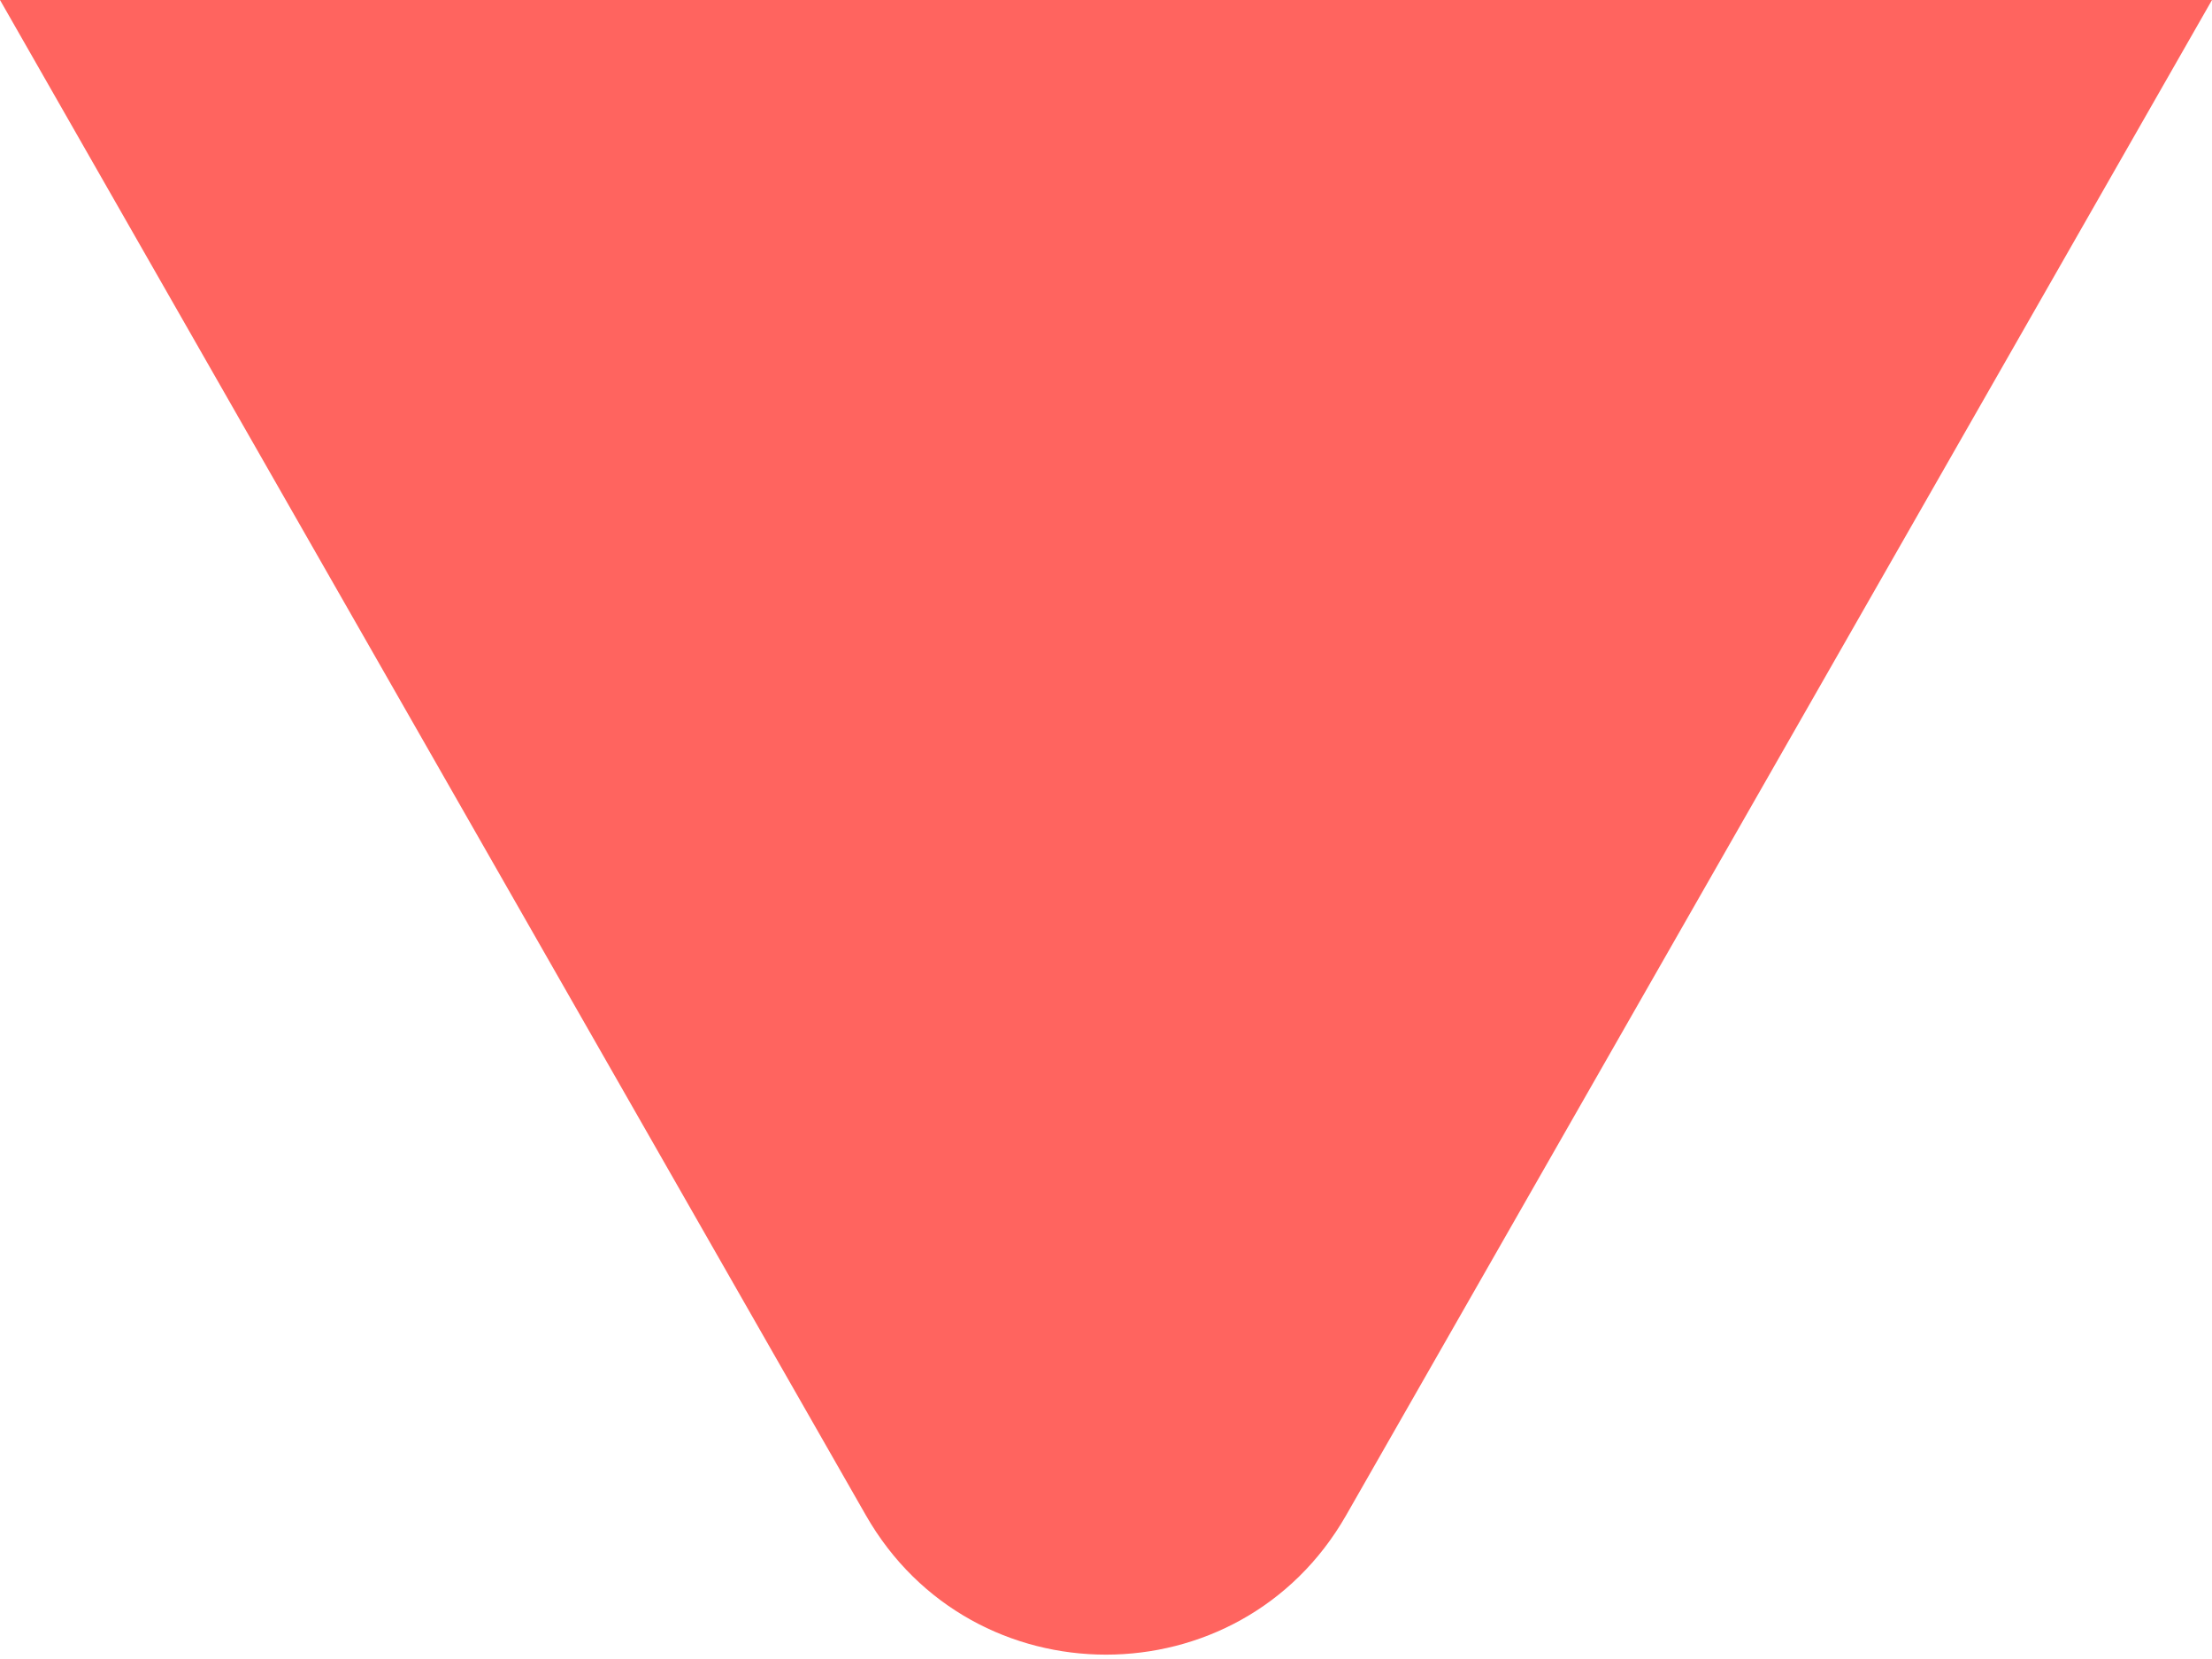
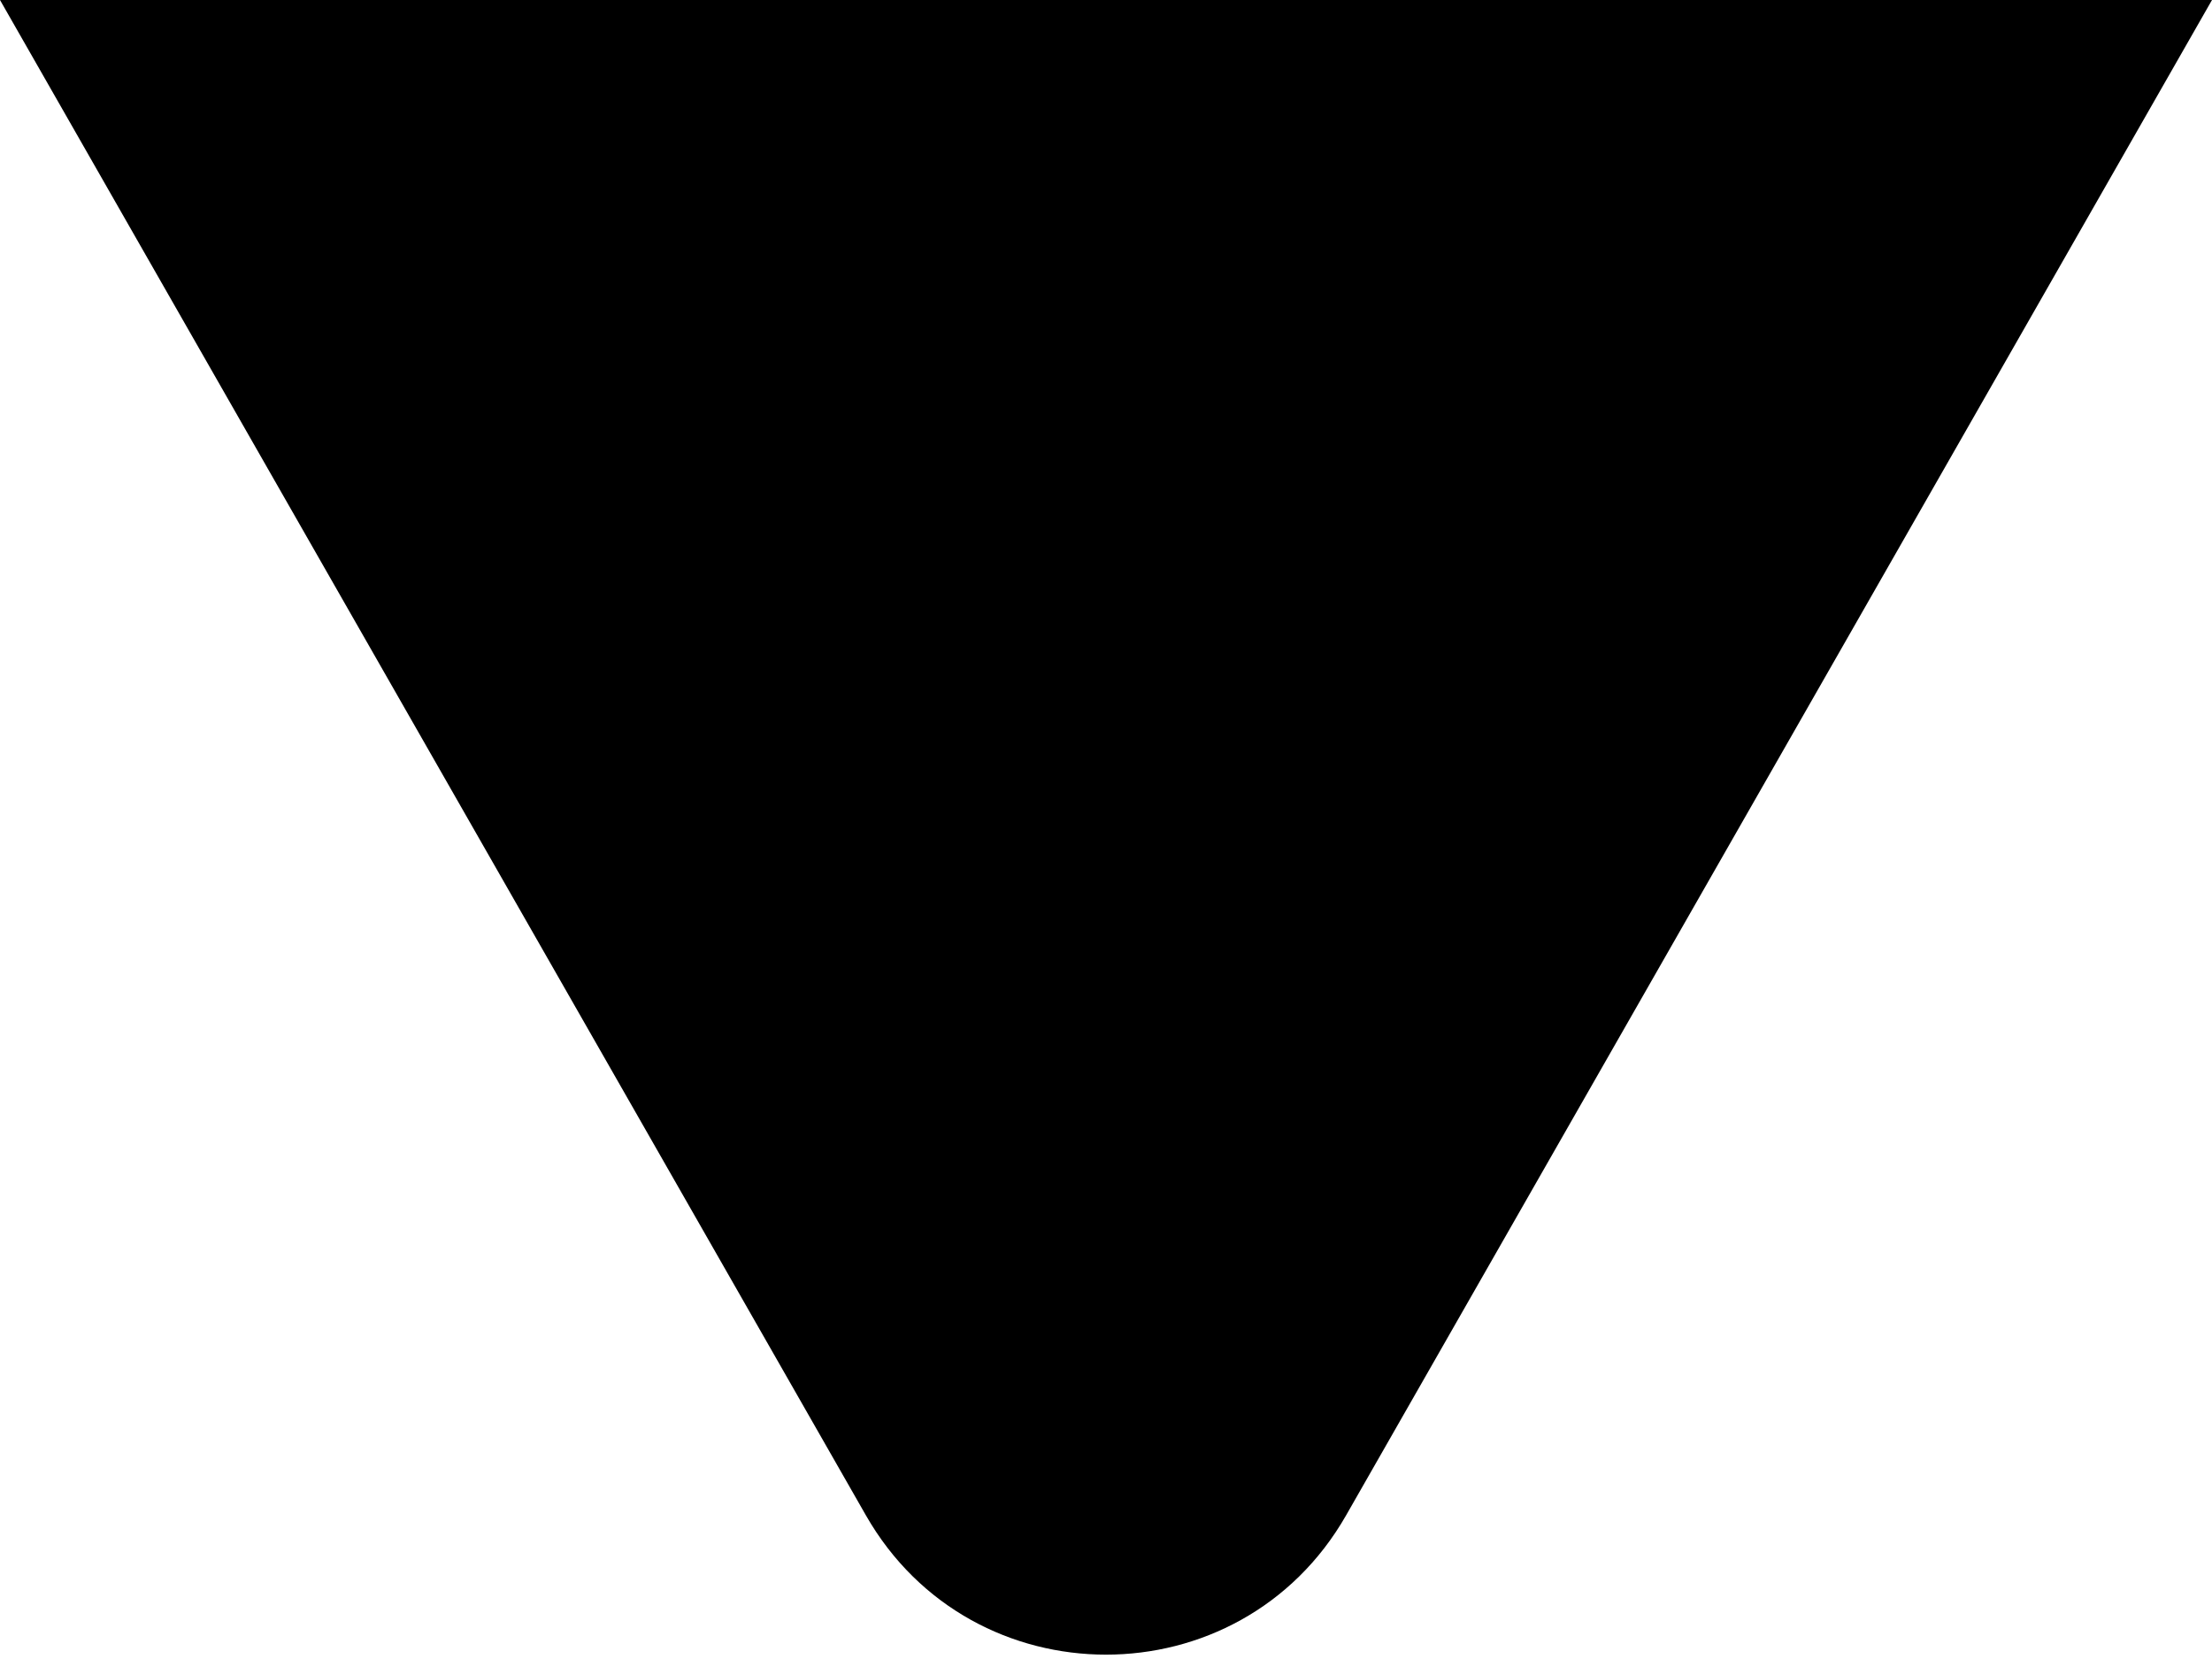
- <svg xmlns="http://www.w3.org/2000/svg" width="8" height="6" viewBox="0 0 8 6" fill="none">
-   <path d="M4.868 5.481C4.484 6.152 3.516 6.152 3.132 5.481L0 0L8 0L4.868 5.481Z" fill="#FF645F" />
+ <svg xmlns="http://www.w3.org/2000/svg" viewBox="0 0 8 6" fill="none">
+   <path d="M4.868 5.481C4.484 6.152 3.516 6.152 3.132 5.481L0 0L8 0L4.868 5.481Z" fill="currentColor" />
</svg>
